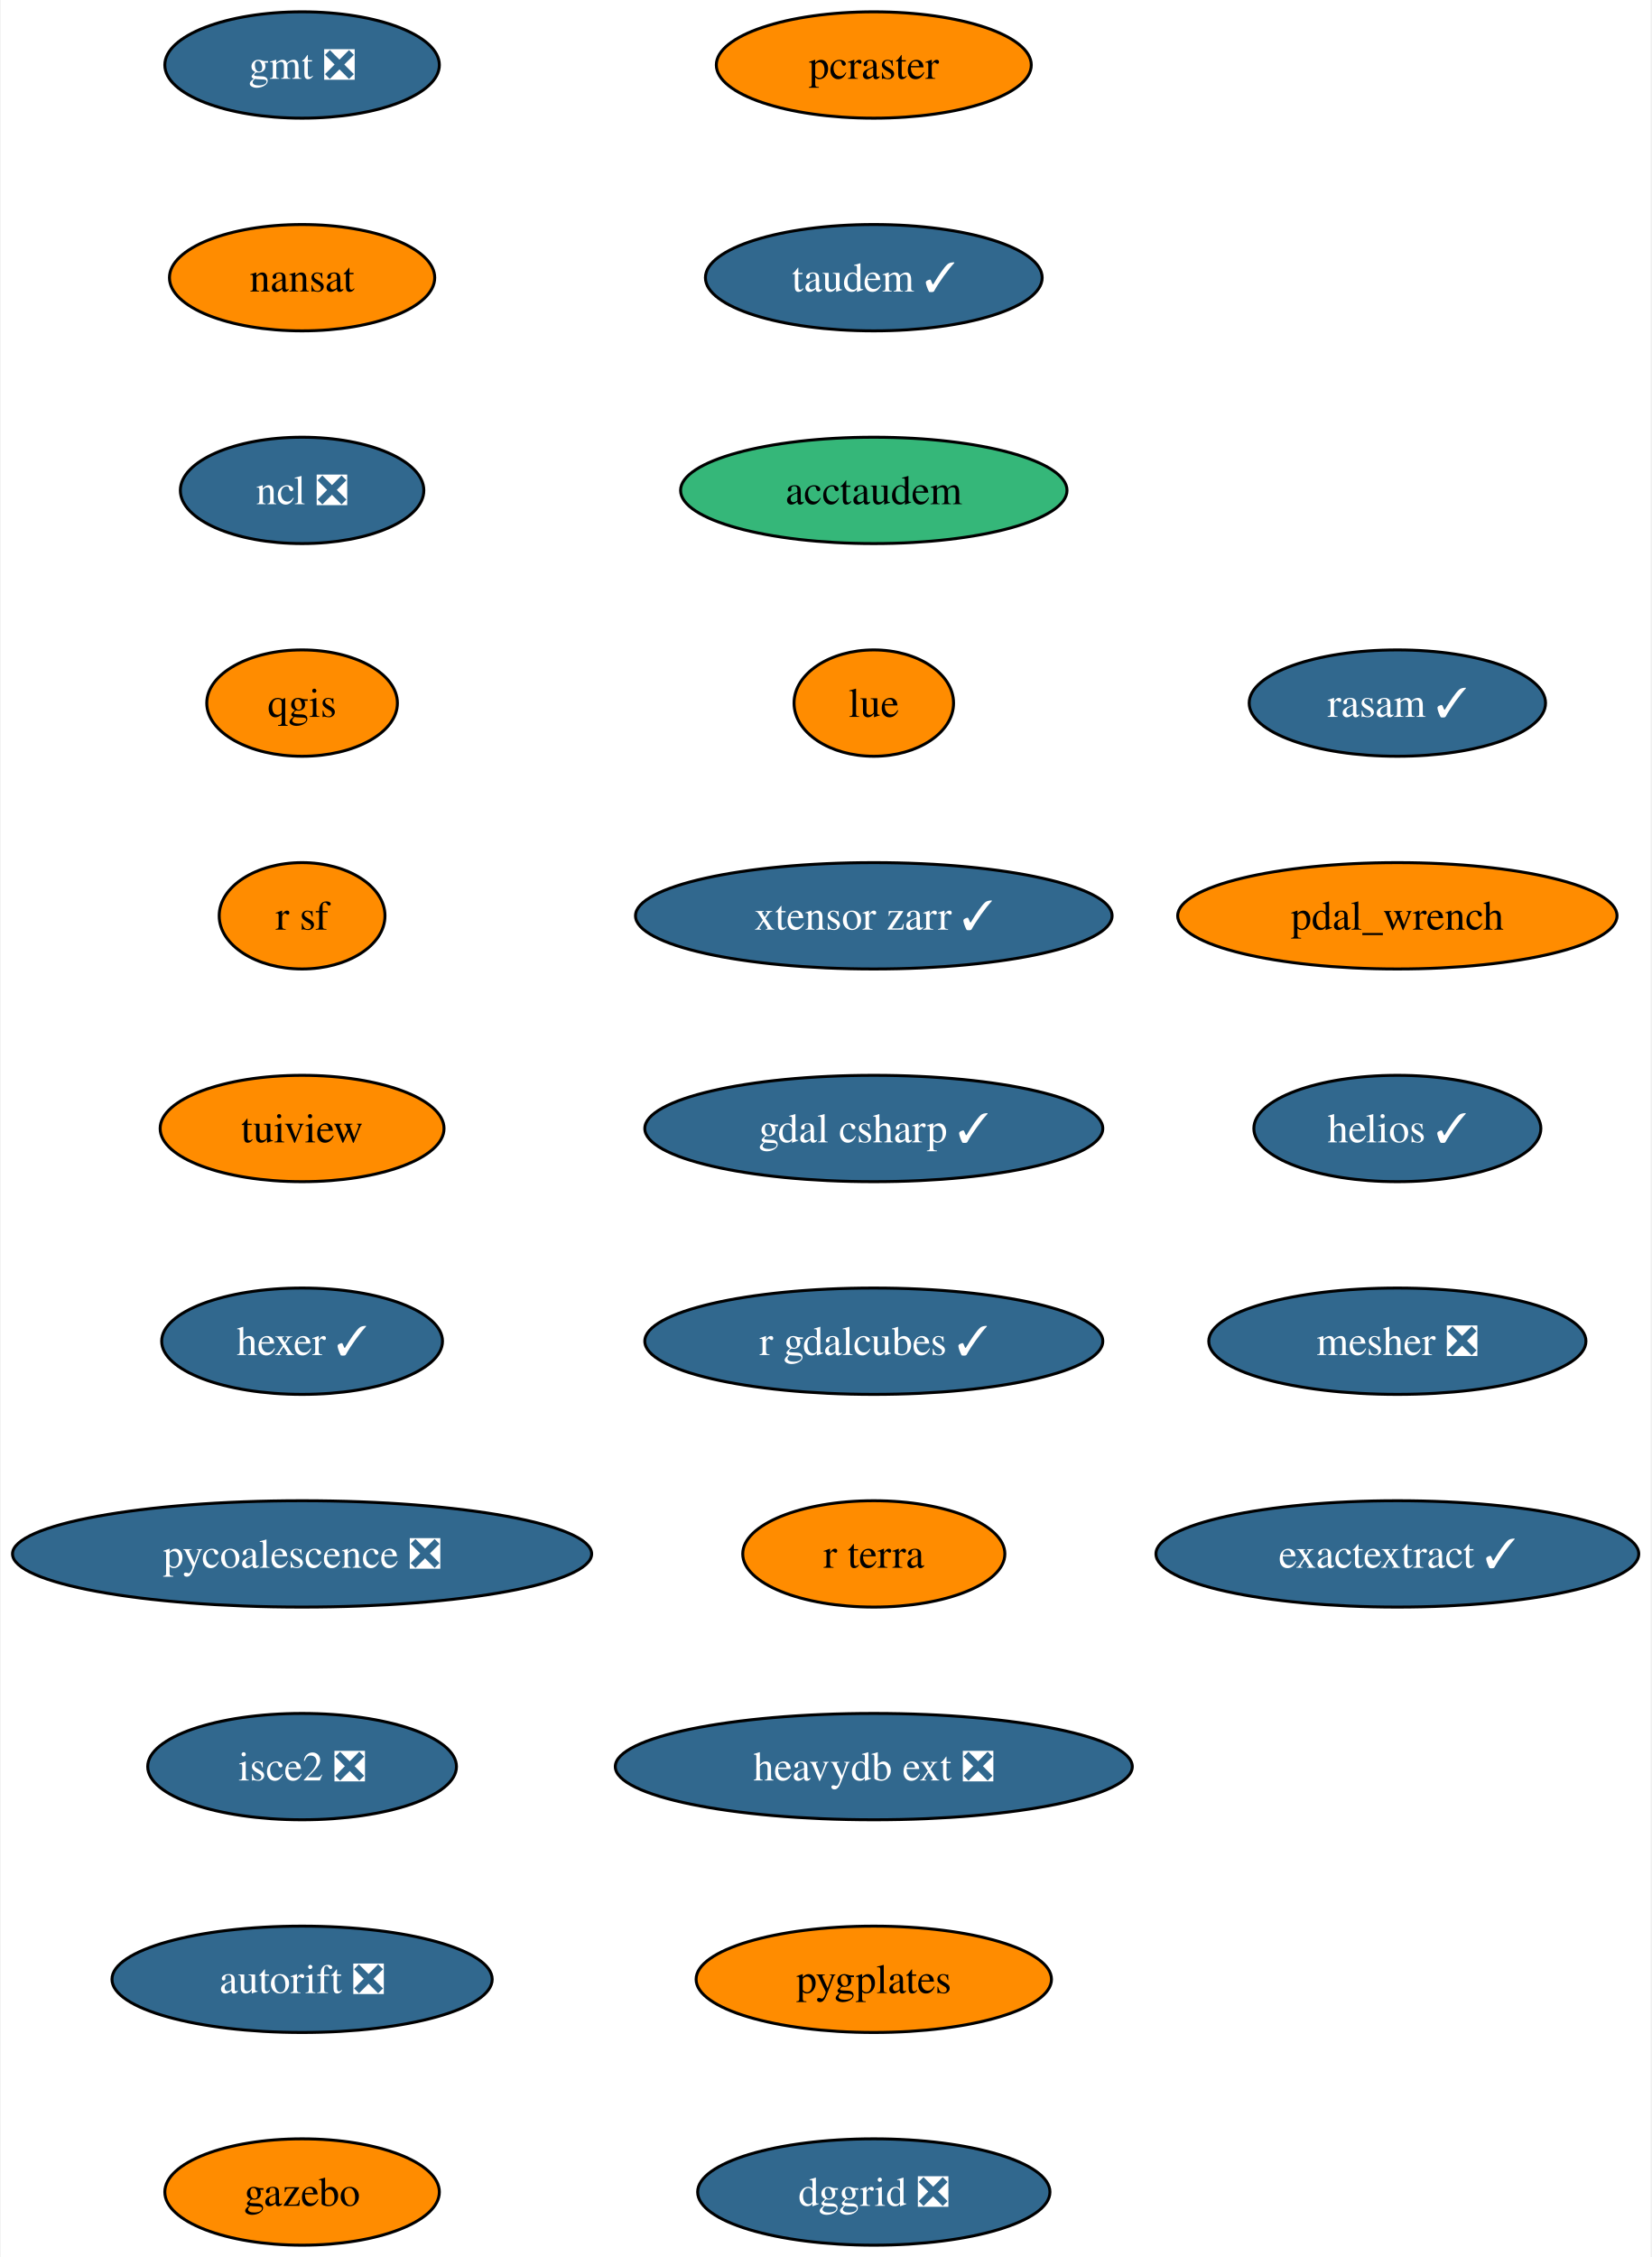
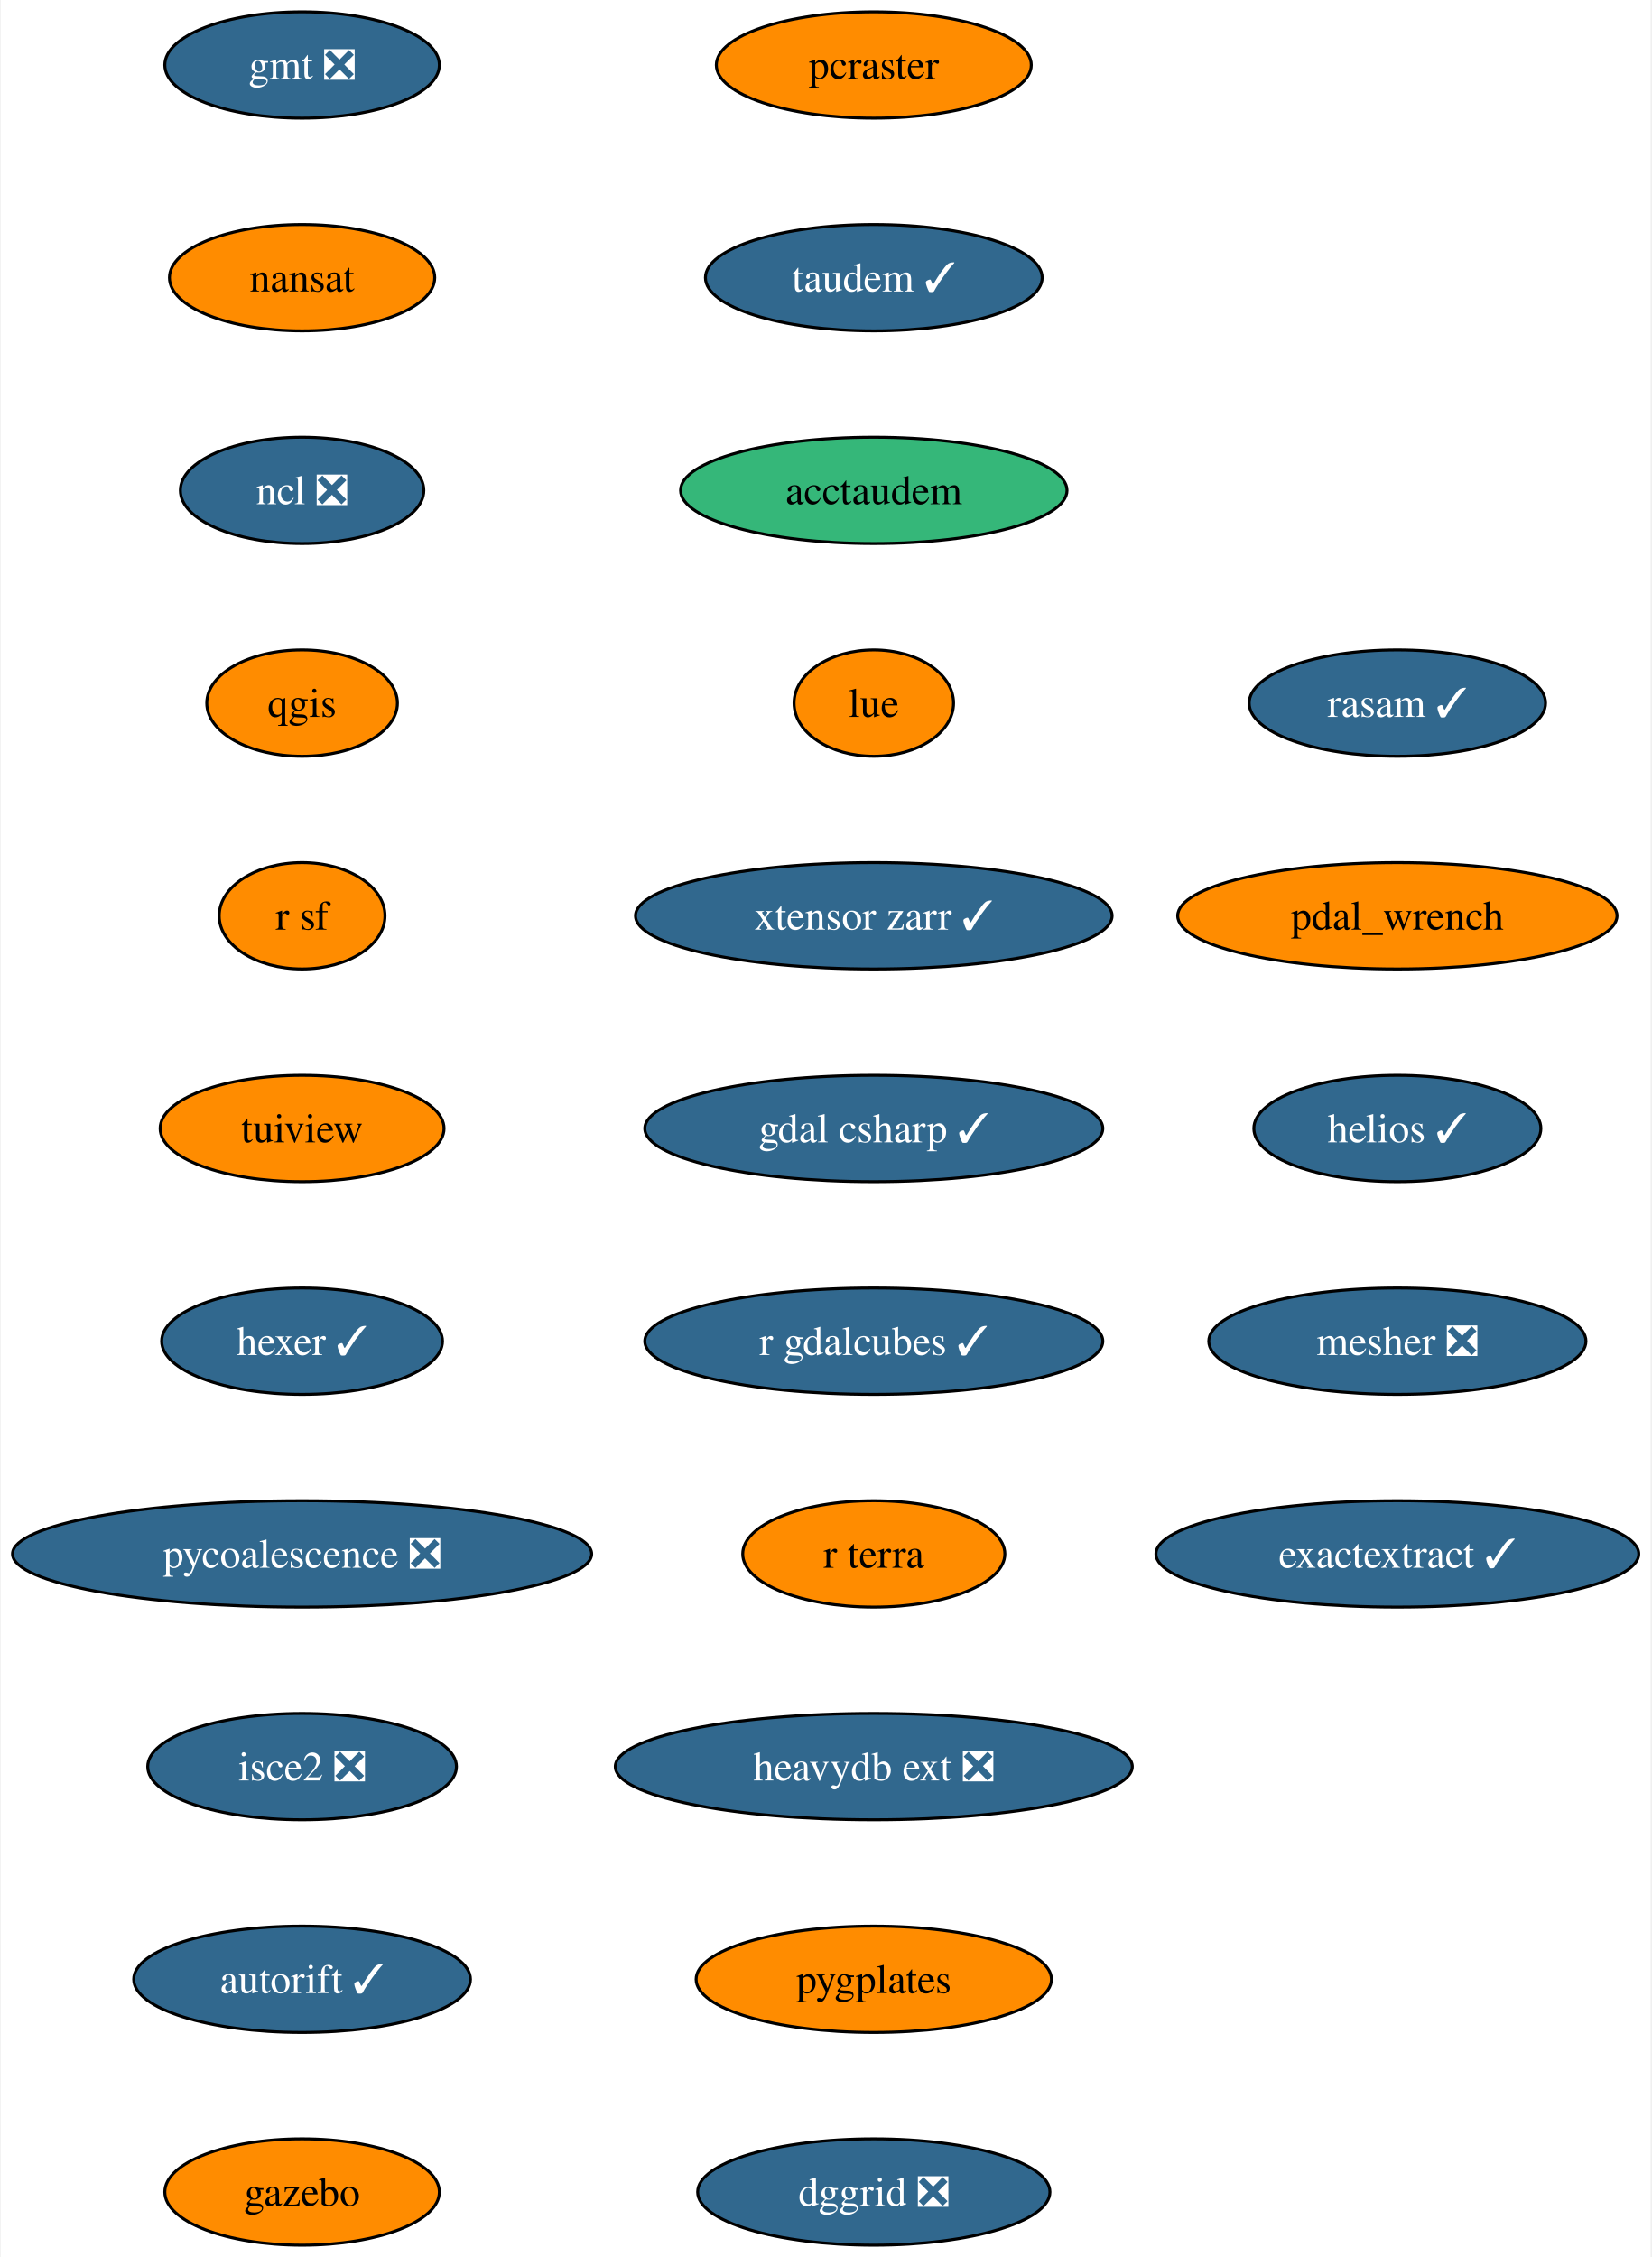
<svg xmlns="http://www.w3.org/2000/svg" xmlns:xlink="http://www.w3.org/1999/xlink" width="559pt" height="764pt" viewBox="0.00 0.00 558.53 764.00">
  <g id="graph0" class="graph" transform="scale(1 1) rotate(0) translate(4 760)">
    <polygon fill="white" stroke="none" points="-4,4 -4,-760 554.53,-760 554.53,4 -4,4" />
    <g id="node1" class="node">
      <g id="a_node1">
        <a xlink:href="https://github.com/conda-forge/gmt-feedstock/pull/302" xlink:title="gmt ❎">
          <ellipse fill="#31688e" stroke="black" cx="98.03" cy="-738" rx="46.47" ry="18" />
          <text text-anchor="middle" x="98.03" y="-733.33" font-family="Times,serif" font-size="14.00" fill="white">gmt ❎</text>
        </a>
      </g>
    </g>
    <g id="node2" class="node">
      <g id="a_node2">
        <a xlink:href="https://github.com/conda-forge/nansat-feedstock" xlink:title="nansat">
          <ellipse fill="#ff8c00" stroke="black" cx="98.03" cy="-666" rx="44.9" ry="18" />
          <text text-anchor="middle" x="98.03" y="-661.33" font-family="Times,serif" font-size="14.00">nansat</text>
        </a>
      </g>
    </g>
    <g id="node3" class="node">
      <g id="a_node3">
        <a xlink:href="https://github.com/conda-forge/ncl-feedstock/pull/158" xlink:title="ncl ❎">
          <ellipse fill="#31688e" stroke="black" cx="98.03" cy="-594" rx="41.21" ry="18" />
          <text text-anchor="middle" x="98.03" y="-589.33" font-family="Times,serif" font-size="14.00" fill="white">ncl ❎</text>
        </a>
      </g>
    </g>
    <g id="node4" class="node">
      <g id="a_node4">
        <a xlink:href="https://github.com/conda-forge/qgis-feedstock" xlink:title="qgis">
          <ellipse fill="#ff8c00" stroke="black" cx="98.03" cy="-522" rx="32.27" ry="18" />
          <text text-anchor="middle" x="98.03" y="-517.33" font-family="Times,serif" font-size="14.00">qgis</text>
        </a>
      </g>
    </g>
    <g id="node5" class="node">
      <g id="a_node5">
        <a xlink:href="https://github.com/conda-forge/r-sf-feedstock" xlink:title="r sf">
          <ellipse fill="#ff8c00" stroke="black" cx="98.03" cy="-450" rx="28.06" ry="18" />
          <text text-anchor="middle" x="98.03" y="-445.32" font-family="Times,serif" font-size="14.00">r sf</text>
        </a>
      </g>
    </g>
    <g id="node6" class="node">
      <g id="a_node6">
        <a xlink:href="https://github.com/conda-forge/tuiview-feedstock" xlink:title="tuiview">
          <ellipse fill="#ff8c00" stroke="black" cx="98.03" cy="-378" rx="48.05" ry="18" />
          <text text-anchor="middle" x="98.03" y="-373.32" font-family="Times,serif" font-size="14.00">tuiview</text>
        </a>
      </g>
    </g>
    <g id="node7" class="node">
      <g id="a_node7">
        <a xlink:href="https://github.com/conda-forge/hexer-feedstock/pull/15" xlink:title="hexer ✓">
          <ellipse fill="#31688e" stroke="black" cx="98.03" cy="-306" rx="47.53" ry="18" />
          <text text-anchor="middle" x="98.03" y="-301.32" font-family="Times,serif" font-size="14.00" fill="white">hexer ✓</text>
        </a>
      </g>
    </g>
    <g id="node8" class="node">
      <g id="a_node8">
        <a xlink:href="https://github.com/conda-forge/pycoalescence-feedstock/pull/62" xlink:title="pycoalescence ❎">
          <ellipse fill="#31688e" stroke="black" cx="98.03" cy="-234" rx="98.03" ry="18" />
          <text text-anchor="middle" x="98.03" y="-229.32" font-family="Times,serif" font-size="14.00" fill="white">pycoalescence ❎</text>
        </a>
      </g>
    </g>
    <g id="node9" class="node">
      <g id="a_node9">
        <a xlink:href="https://github.com/conda-forge/isce2-feedstock/pull/70" xlink:title="isce2 ❎">
          <ellipse fill="#31688e" stroke="black" cx="98.03" cy="-162" rx="52.26" ry="18" />
          <text text-anchor="middle" x="98.03" y="-157.32" font-family="Times,serif" font-size="14.00" fill="white">isce2 ❎</text>
        </a>
      </g>
    </g>
    <g id="node10" class="node">
      <g id="a_node10">
-         <a xlink:href="https://github.com/conda-forge/autorift-feedstock/pull/50" xlink:title="autorift ❎">
-           <ellipse fill="#31688e" stroke="black" cx="98.03" cy="-90" rx="64.36" ry="18" />
-           <text text-anchor="middle" x="98.03" y="-85.33" font-family="Times,serif" font-size="14.00" fill="white">autorift ❎</text>
+         <a xlink:href="https://github.com/conda-forge/autorift-feedstock/pull/50" xlink:title="autorift ✓">
+           <ellipse fill="#31688e" stroke="black" cx="98.03" cy="-90" rx="57" ry="18" />
+           <text text-anchor="middle" x="98.03" y="-85.33" font-family="Times,serif" font-size="14.00" fill="white">autorift ✓</text>
        </a>
      </g>
    </g>
    <g id="node11" class="node">
      <g id="a_node11">
        <a xlink:href="https://github.com/conda-forge/gazebo-feedstock" xlink:title="gazebo">
          <ellipse fill="#ff8c00" stroke="black" cx="98.03" cy="-18" rx="46.47" ry="18" />
          <text text-anchor="middle" x="98.03" y="-13.32" font-family="Times,serif" font-size="14.00">gazebo</text>
        </a>
      </g>
    </g>
    <g id="node12" class="node">
      <g id="a_node12">
        <a xlink:href="https://github.com/conda-forge/pcraster-feedstock" xlink:title="pcraster">
          <ellipse fill="#ff8c00" stroke="black" cx="291.57" cy="-738" rx="53.31" ry="18" />
          <text text-anchor="middle" x="291.57" y="-733.33" font-family="Times,serif" font-size="14.00">pcraster</text>
        </a>
      </g>
    </g>
    <g id="node13" class="node">
      <g id="a_node13">
        <a xlink:href="https://github.com/conda-forge/taudem-feedstock/pull/19" xlink:title="taudem ✓">
          <ellipse fill="#31688e" stroke="black" cx="291.57" cy="-666" rx="57" ry="18" />
          <text text-anchor="middle" x="291.57" y="-661.33" font-family="Times,serif" font-size="14.00" fill="white">taudem ✓</text>
        </a>
      </g>
    </g>
    <g id="node14" class="node">
      <g id="a_node14">
        <a xlink:href="https://github.com/conda-forge/acctaudem-feedstock" xlink:title="acctaudem">
          <ellipse fill="#35b779" stroke="black" cx="291.57" cy="-594" rx="65.41" ry="18" />
          <text text-anchor="middle" x="291.57" y="-589.33" font-family="Times,serif" font-size="14.00">acctaudem</text>
        </a>
      </g>
    </g>
    <g id="node15" class="node">
      <g id="a_node15">
        <a xlink:href="https://github.com/conda-forge/lue-feedstock" xlink:title="lue">
          <ellipse fill="#ff8c00" stroke="black" cx="291.57" cy="-522" rx="27" ry="18" />
          <text text-anchor="middle" x="291.57" y="-517.33" font-family="Times,serif" font-size="14.00">lue</text>
        </a>
      </g>
    </g>
    <g id="node16" class="node">
      <g id="a_node16">
        <a xlink:href="https://github.com/conda-forge/xtensor-zarr-feedstock/pull/15" xlink:title="xtensor zarr ✓">
          <ellipse fill="#31688e" stroke="black" cx="291.57" cy="-450" rx="80.67" ry="18" />
          <text text-anchor="middle" x="291.57" y="-445.32" font-family="Times,serif" font-size="14.00" fill="white">xtensor zarr ✓</text>
        </a>
      </g>
    </g>
    <g id="node17" class="node">
      <g id="a_node17">
        <a xlink:href="https://github.com/conda-forge/gdal-csharp-feedstock/pull/23" xlink:title="gdal csharp ✓">
          <ellipse fill="#31688e" stroke="black" cx="291.57" cy="-378" rx="77.52" ry="18" />
          <text text-anchor="middle" x="291.57" y="-373.32" font-family="Times,serif" font-size="14.00" fill="white">gdal csharp ✓</text>
        </a>
      </g>
    </g>
    <g id="node18" class="node">
      <g id="a_node18">
        <a xlink:href="https://github.com/conda-forge/r-gdalcubes-feedstock/pull/66" xlink:title="r gdalcubes ✓">
          <ellipse fill="#31688e" stroke="black" cx="291.57" cy="-306" rx="77.52" ry="18" />
          <text text-anchor="middle" x="291.57" y="-301.32" font-family="Times,serif" font-size="14.00" fill="white">r gdalcubes ✓</text>
        </a>
      </g>
    </g>
    <g id="node19" class="node">
      <g id="a_node19">
        <a xlink:href="https://github.com/conda-forge/r-terra-feedstock" xlink:title="r terra">
          <ellipse fill="#ff8c00" stroke="black" cx="291.57" cy="-234" rx="44.37" ry="18" />
          <text text-anchor="middle" x="291.57" y="-229.32" font-family="Times,serif" font-size="14.00">r terra</text>
        </a>
      </g>
    </g>
    <g id="node20" class="node">
      <g id="a_node20">
        <a xlink:href="https://github.com/conda-forge/heavydb-ext-feedstock/pull/82" xlink:title="heavydb ext ❎">
          <ellipse fill="#31688e" stroke="black" cx="291.57" cy="-162" rx="87.51" ry="18" />
          <text text-anchor="middle" x="291.57" y="-157.32" font-family="Times,serif" font-size="14.00" fill="white">heavydb ext ❎</text>
        </a>
      </g>
    </g>
    <g id="node21" class="node">
      <g id="a_node21">
        <a xlink:href="https://github.com/conda-forge/pygplates-feedstock" xlink:title="pygplates">
          <ellipse fill="#ff8c00" stroke="black" cx="291.57" cy="-90" rx="60.15" ry="18" />
          <text text-anchor="middle" x="291.57" y="-85.33" font-family="Times,serif" font-size="14.00">pygplates</text>
        </a>
      </g>
    </g>
    <g id="node22" class="node">
      <g id="a_node22">
        <a xlink:href="https://github.com/conda-forge/dggrid-feedstock/pull/16" xlink:title="dggrid ❎">
          <ellipse fill="#31688e" stroke="black" cx="291.57" cy="-18" rx="59.63" ry="18" />
          <text text-anchor="middle" x="291.57" y="-13.32" font-family="Times,serif" font-size="14.00" fill="white">dggrid ❎</text>
        </a>
      </g>
    </g>
    <g id="node23" class="node">
      <g id="a_node23">
        <a xlink:href="https://github.com/conda-forge/rasam-feedstock/pull/3" xlink:title="rasam ✓">
          <ellipse fill="#31688e" stroke="black" cx="468.81" cy="-522" rx="50.16" ry="18" />
          <text text-anchor="middle" x="468.81" y="-517.33" font-family="Times,serif" font-size="14.00" fill="white">rasam ✓</text>
        </a>
      </g>
    </g>
    <g id="node24" class="node">
      <g id="a_node24">
        <a xlink:href="https://github.com/conda-forge/pdal_wrench-feedstock" xlink:title="pdal_wrench">
          <ellipse fill="#ff8c00" stroke="black" cx="468.81" cy="-450" rx="74.36" ry="18" />
          <text text-anchor="middle" x="468.81" y="-445.32" font-family="Times,serif" font-size="14.00">pdal_wrench</text>
        </a>
      </g>
    </g>
    <g id="node25" class="node">
      <g id="a_node25">
        <a xlink:href="https://github.com/conda-forge/helios-feedstock/pull/14" xlink:title="helios ✓">
          <ellipse fill="#31688e" stroke="black" cx="468.81" cy="-378" rx="48.58" ry="18" />
          <text text-anchor="middle" x="468.81" y="-373.32" font-family="Times,serif" font-size="14.00" fill="white">helios ✓</text>
        </a>
      </g>
    </g>
    <g id="node26" class="node">
      <g id="a_node26">
        <a xlink:href="https://github.com/conda-forge/mesher-feedstock/pull/9" xlink:title="mesher ❎">
          <ellipse fill="#31688e" stroke="black" cx="468.81" cy="-306" rx="63.84" ry="18" />
          <text text-anchor="middle" x="468.81" y="-301.32" font-family="Times,serif" font-size="14.00" fill="white">mesher ❎</text>
        </a>
      </g>
    </g>
    <g id="node27" class="node">
      <g id="a_node27">
        <a xlink:href="https://github.com/conda-forge/exactextract-feedstock/pull/19" xlink:title="exactextract ✓">
          <ellipse fill="#31688e" stroke="black" cx="468.81" cy="-234" rx="81.72" ry="18" />
          <text text-anchor="middle" x="468.81" y="-229.32" font-family="Times,serif" font-size="14.00" fill="white">exactextract ✓</text>
        </a>
      </g>
    </g>
  </g>
</svg>
